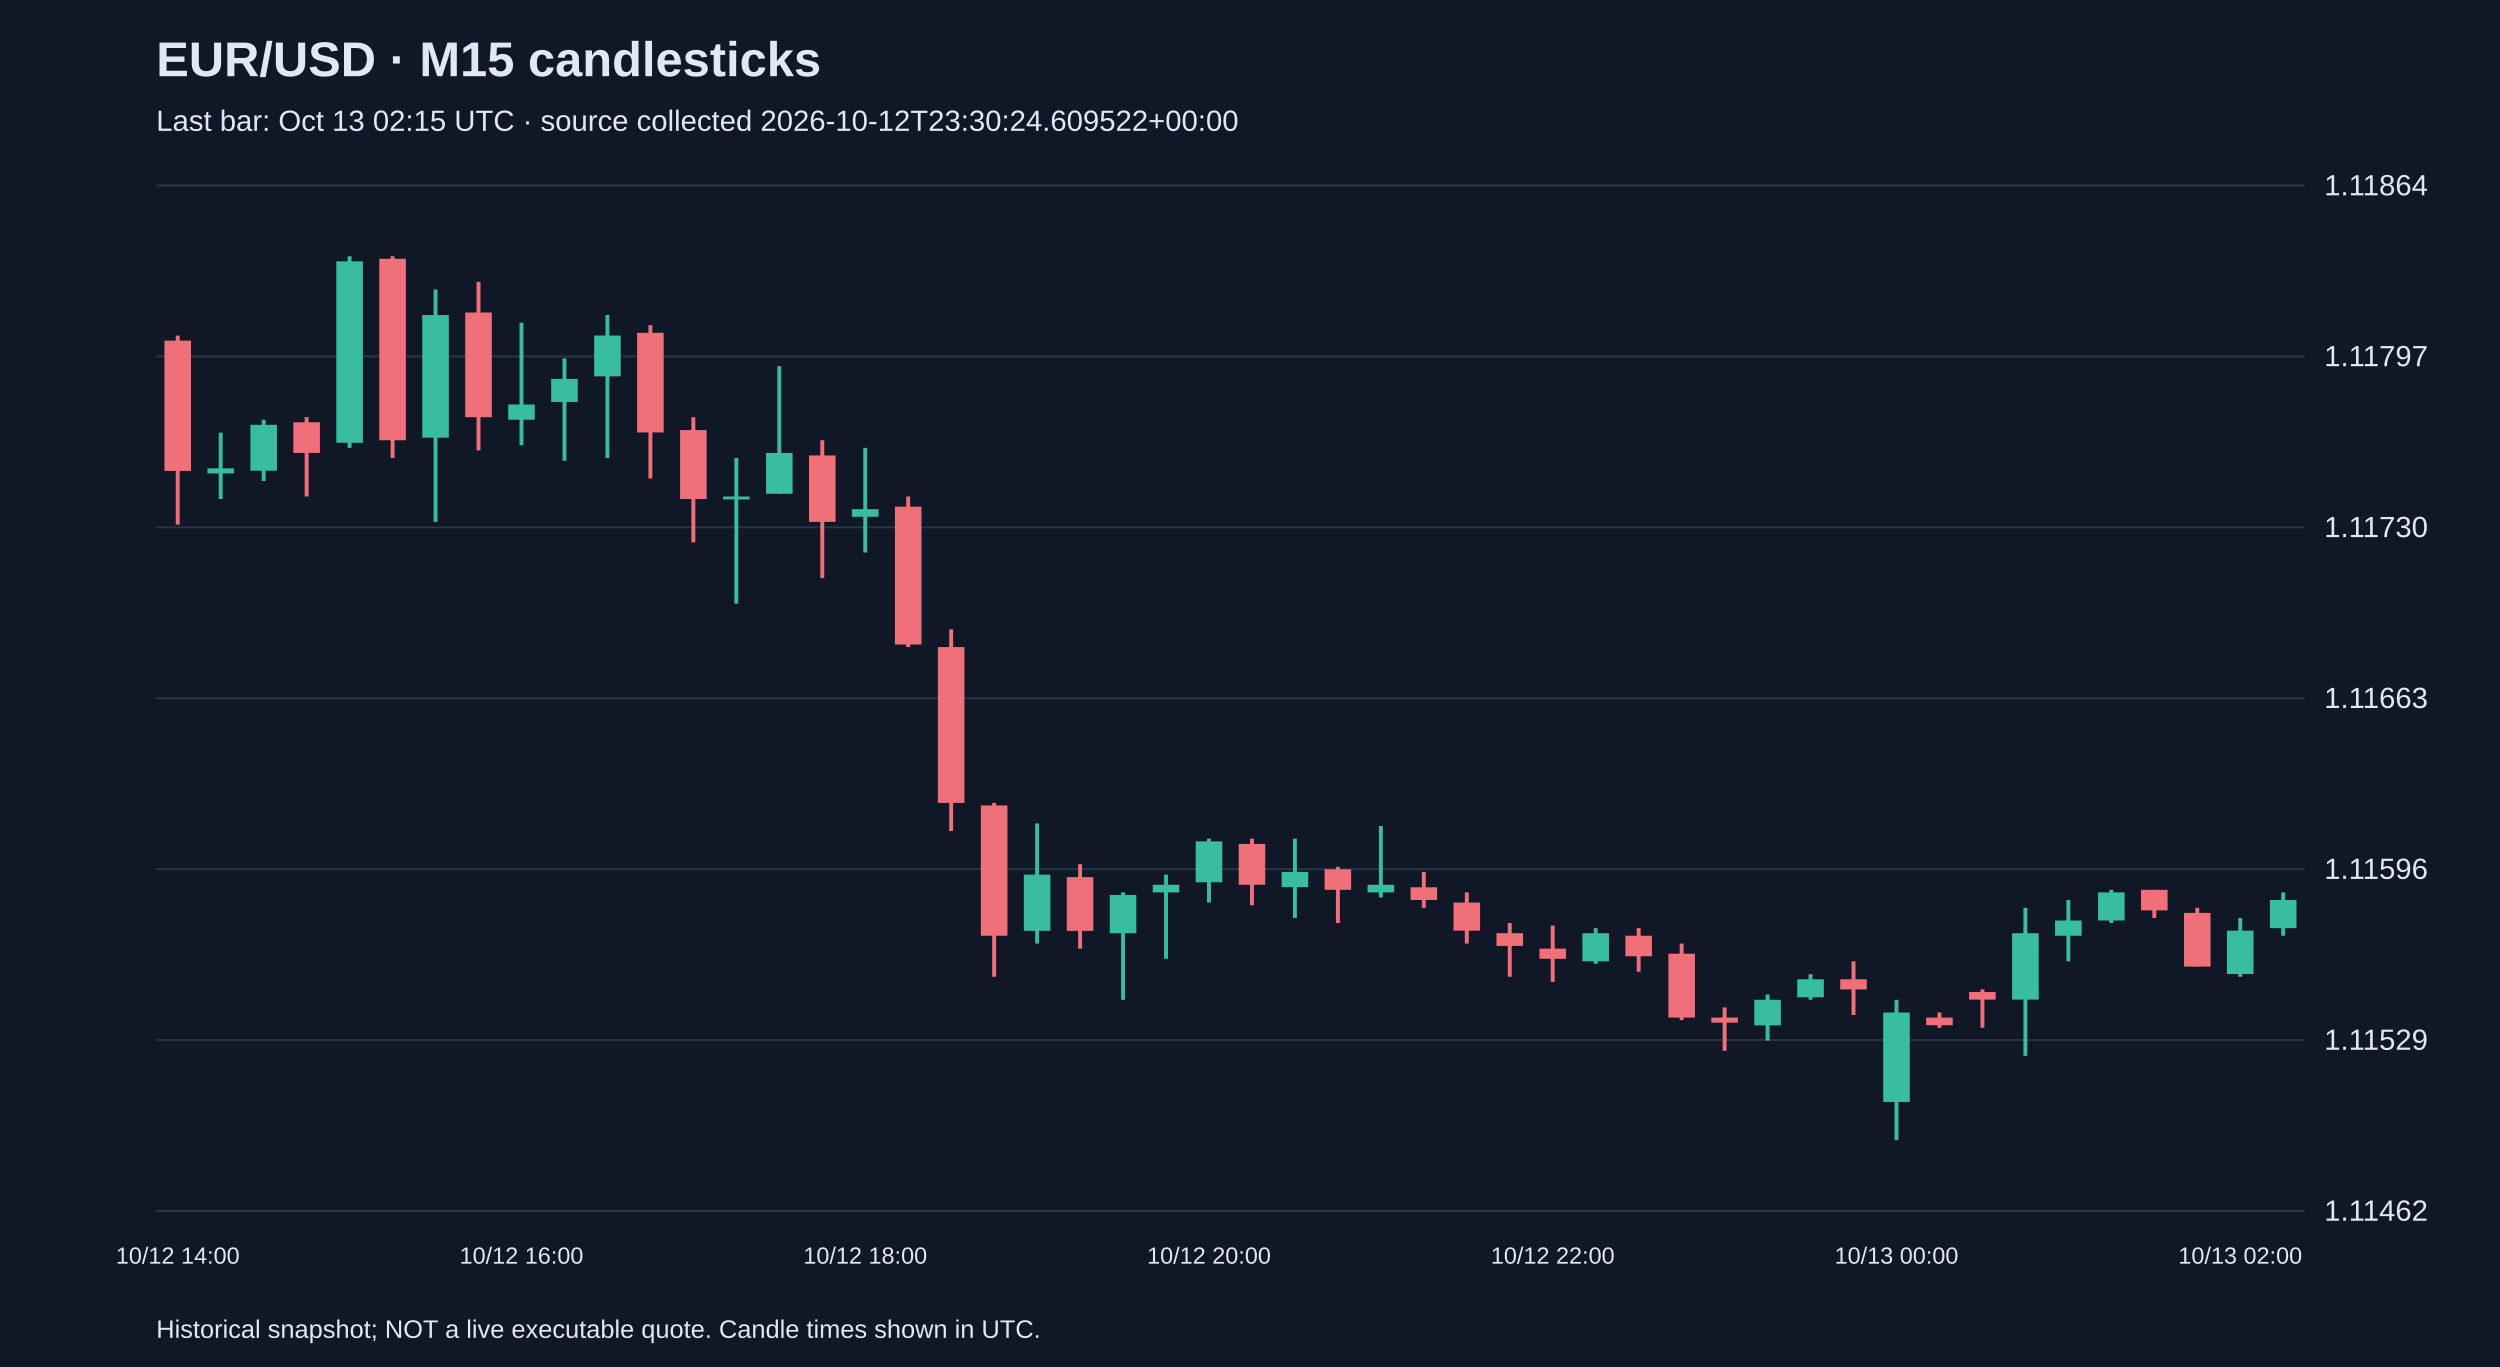
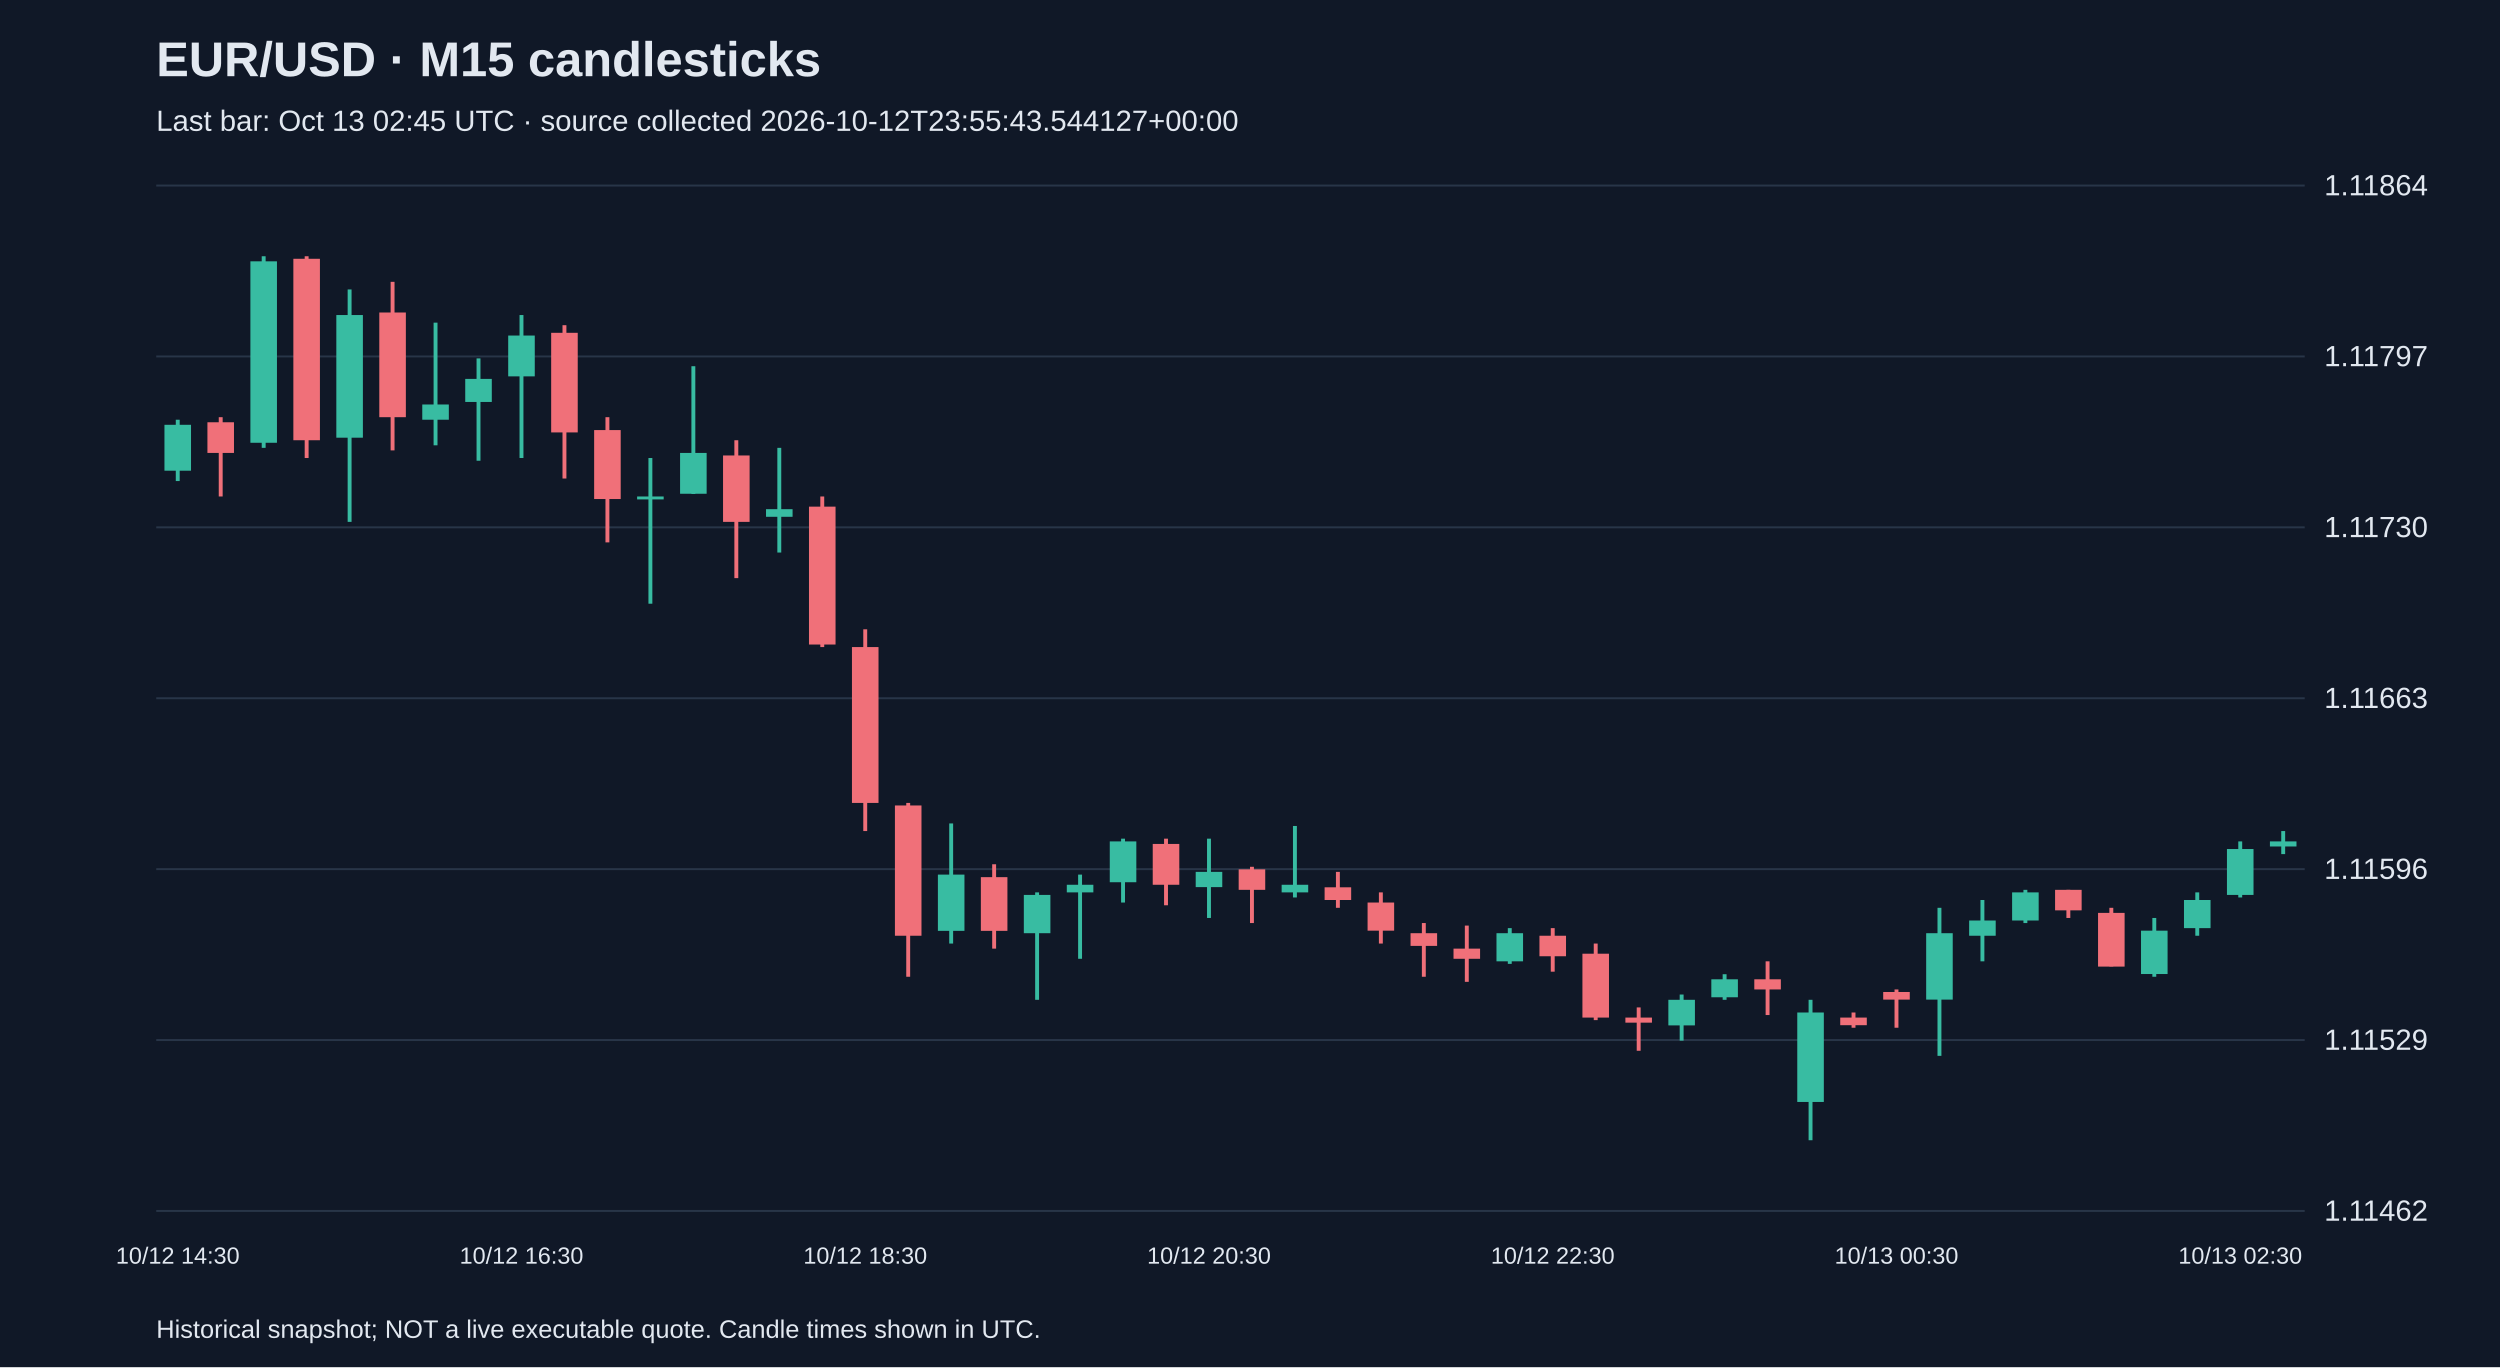
<svg xmlns="http://www.w3.org/2000/svg" viewBox="0 0 1280 700">
  <rect width="100%" height="100%" fill="#101827" />
  <style>text{font-family:Arial,sans-serif;fill:#e2e8f0}</style>
  <text x="80" y="39" font-size="25" font-weight="bold">EUR/USD · M15 candlesticks</text>
-   <text x="80" y="67" font-size="15" fill="#a6b1c5">Last bar: Oct 13 02:15 UTC · source collected 2026-10-12T23:30:24.609522+00:00</text>
+   <text x="80" y="67" font-size="15" fill="#a6b1c5">Last bar: Oct 13 02:45 UTC · source collected 2026-10-12T23:55:43.544127+00:00</text>
  <line x1="80" y1="620.0" x2="1180" y2="620.0" stroke="#283548" />
  <text x="1190" y="625.0" font-size="15">1.11462</text>
  <line x1="80" y1="532.5" x2="1180" y2="532.5" stroke="#283548" />
  <text x="1190" y="537.5" font-size="15">1.11529</text>
  <line x1="80" y1="445.0" x2="1180" y2="445.0" stroke="#283548" />
  <text x="1190" y="450.0" font-size="15">1.11596</text>
  <line x1="80" y1="357.5" x2="1180" y2="357.5" stroke="#283548" />
  <text x="1190" y="362.5" font-size="15">1.11663</text>
  <line x1="80" y1="270.0" x2="1180" y2="270.0" stroke="#283548" />
  <text x="1190" y="275.0" font-size="15">1.11730</text>
  <line x1="80" y1="182.5" x2="1180" y2="182.5" stroke="#283548" />
  <text x="1190" y="187.5" font-size="15">1.11797</text>
  <line x1="80" y1="95.0" x2="1180" y2="95.0" stroke="#283548" />
  <text x="1190" y="100.0" font-size="15">1.11864</text>
-   <line x1="91.0" y1="171.8" x2="91.0" y2="268.6" stroke="#f07079" stroke-width="2" />
-   <rect x="84.2" y="174.4" width="13.6" height="66.7" fill="#f07079" />
-   <text x="91.0" y="647" text-anchor="middle" font-size="12">10/12 14:00</text>
-   <line x1="113.0" y1="221.5" x2="113.0" y2="255.5" stroke="#38bca2" stroke-width="2" />
-   <rect x="106.2" y="239.8" width="13.6" height="2.6" fill="#38bca2" />
-   <line x1="135.0" y1="214.9" x2="135.0" y2="246.3" stroke="#38bca2" stroke-width="2" />
-   <rect x="128.2" y="217.5" width="13.6" height="23.5" fill="#38bca2" />
-   <line x1="157.0" y1="213.6" x2="157.0" y2="254.2" stroke="#f07079" stroke-width="2" />
-   <rect x="150.2" y="216.2" width="13.6" height="15.7" fill="#f07079" />
-   <line x1="179.0" y1="131.2" x2="179.0" y2="229.3" stroke="#38bca2" stroke-width="2" />
-   <rect x="172.2" y="133.8" width="13.6" height="92.9" fill="#38bca2" />
-   <line x1="201.0" y1="131.2" x2="201.0" y2="234.5" stroke="#f07079" stroke-width="2" />
-   <rect x="194.2" y="132.5" width="13.6" height="92.9" fill="#f07079" />
-   <line x1="223.0" y1="148.2" x2="223.0" y2="267.2" stroke="#38bca2" stroke-width="2" />
-   <rect x="216.2" y="161.3" width="13.6" height="62.8" fill="#38bca2" />
-   <line x1="245.0" y1="144.3" x2="245.0" y2="230.6" stroke="#f07079" stroke-width="2" />
-   <rect x="238.2" y="160.0" width="13.6" height="53.6" fill="#f07079" />
-   <line x1="267.0" y1="165.2" x2="267.0" y2="228.0" stroke="#38bca2" stroke-width="2" />
-   <rect x="260.2" y="207.1" width="13.6" height="7.8" fill="#38bca2" />
-   <text x="267.0" y="647" text-anchor="middle" font-size="12">10/12 16:00</text>
-   <line x1="289.0" y1="183.5" x2="289.0" y2="235.9" stroke="#38bca2" stroke-width="2" />
-   <rect x="282.2" y="194.0" width="13.6" height="11.8" fill="#38bca2" />
-   <line x1="311.0" y1="161.3" x2="311.0" y2="234.5" stroke="#38bca2" stroke-width="2" />
-   <rect x="304.2" y="171.8" width="13.6" height="20.9" fill="#38bca2" />
-   <line x1="333.0" y1="166.5" x2="333.0" y2="245.0" stroke="#f07079" stroke-width="2" />
-   <rect x="326.2" y="170.4" width="13.6" height="51.0" fill="#f07079" />
-   <line x1="355.0" y1="213.6" x2="355.0" y2="277.7" stroke="#f07079" stroke-width="2" />
-   <rect x="348.2" y="220.2" width="13.6" height="35.3" fill="#f07079" />
-   <line x1="377.0" y1="234.5" x2="377.0" y2="309.1" stroke="#38bca2" stroke-width="2" />
-   <rect x="370.2" y="254.2" width="13.6" height="1.5" fill="#38bca2" />
-   <line x1="399.0" y1="187.5" x2="399.0" y2="252.9" stroke="#38bca2" stroke-width="2" />
-   <rect x="392.2" y="231.9" width="13.6" height="20.9" fill="#38bca2" />
-   <line x1="421.0" y1="225.4" x2="421.0" y2="296.0" stroke="#f07079" stroke-width="2" />
-   <rect x="414.2" y="233.2" width="13.6" height="34.0" fill="#f07079" />
-   <line x1="443.0" y1="229.3" x2="443.0" y2="282.9" stroke="#38bca2" stroke-width="2" />
-   <rect x="436.2" y="260.7" width="13.6" height="3.9" fill="#38bca2" />
-   <text x="443.0" y="647" text-anchor="middle" font-size="12">10/12 18:00</text>
-   <line x1="465.0" y1="254.2" x2="465.0" y2="331.3" stroke="#f07079" stroke-width="2" />
-   <rect x="458.2" y="259.4" width="13.6" height="70.6" fill="#f07079" />
-   <line x1="487.0" y1="322.2" x2="487.0" y2="425.5" stroke="#f07079" stroke-width="2" />
-   <rect x="480.2" y="331.3" width="13.6" height="79.8" fill="#f07079" />
-   <line x1="509.0" y1="411.1" x2="509.0" y2="500.1" stroke="#f07079" stroke-width="2" />
-   <rect x="502.2" y="412.4" width="13.6" height="66.7" fill="#f07079" />
-   <line x1="531.0" y1="421.6" x2="531.0" y2="483.1" stroke="#38bca2" stroke-width="2" />
-   <rect x="524.2" y="447.8" width="13.6" height="28.8" fill="#38bca2" />
-   <line x1="553.0" y1="442.5" x2="553.0" y2="485.7" stroke="#f07079" stroke-width="2" />
-   <rect x="546.2" y="449.1" width="13.6" height="27.5" fill="#f07079" />
-   <line x1="575.0" y1="456.9" x2="575.0" y2="511.9" stroke="#38bca2" stroke-width="2" />
-   <rect x="568.2" y="458.2" width="13.6" height="19.6" fill="#38bca2" />
-   <line x1="597.0" y1="447.8" x2="597.0" y2="490.9" stroke="#38bca2" stroke-width="2" />
-   <rect x="590.2" y="453.0" width="13.6" height="3.9" fill="#38bca2" />
-   <line x1="619.0" y1="429.4" x2="619.0" y2="462.1" stroke="#38bca2" stroke-width="2" />
-   <rect x="612.2" y="430.8" width="13.6" height="20.9" fill="#38bca2" />
-   <text x="619.0" y="647" text-anchor="middle" font-size="12">10/12 20:00</text>
-   <line x1="641.0" y1="429.4" x2="641.0" y2="463.5" stroke="#f07079" stroke-width="2" />
-   <rect x="634.2" y="432.1" width="13.6" height="20.9" fill="#f07079" />
-   <line x1="663.0" y1="429.4" x2="663.0" y2="470.0" stroke="#38bca2" stroke-width="2" />
-   <rect x="656.2" y="446.4" width="13.6" height="7.8" fill="#38bca2" />
-   <line x1="685.0" y1="443.8" x2="685.0" y2="472.6" stroke="#f07079" stroke-width="2" />
-   <rect x="678.2" y="445.1" width="13.6" height="10.5" fill="#f07079" />
-   <line x1="707.0" y1="422.9" x2="707.0" y2="459.5" stroke="#38bca2" stroke-width="2" />
-   <rect x="700.2" y="453.0" width="13.6" height="3.9" fill="#38bca2" />
-   <line x1="729.0" y1="446.4" x2="729.0" y2="464.8" stroke="#f07079" stroke-width="2" />
-   <rect x="722.2" y="454.3" width="13.6" height="6.5" fill="#f07079" />
-   <line x1="751.0" y1="456.9" x2="751.0" y2="483.1" stroke="#f07079" stroke-width="2" />
-   <rect x="744.2" y="462.1" width="13.6" height="14.4" fill="#f07079" />
-   <line x1="773.0" y1="472.6" x2="773.0" y2="500.1" stroke="#f07079" stroke-width="2" />
-   <rect x="766.2" y="477.8" width="13.6" height="6.5" fill="#f07079" />
-   <line x1="795.0" y1="473.9" x2="795.0" y2="502.7" stroke="#f07079" stroke-width="2" />
-   <rect x="788.2" y="485.7" width="13.6" height="5.2" fill="#f07079" />
-   <text x="795.0" y="647" text-anchor="middle" font-size="12">10/12 22:00</text>
-   <line x1="817.0" y1="475.2" x2="817.0" y2="493.5" stroke="#38bca2" stroke-width="2" />
-   <rect x="810.2" y="477.8" width="13.6" height="14.4" fill="#38bca2" />
-   <line x1="839.0" y1="475.2" x2="839.0" y2="497.5" stroke="#f07079" stroke-width="2" />
-   <rect x="832.2" y="479.1" width="13.6" height="10.5" fill="#f07079" />
-   <line x1="861.0" y1="483.1" x2="861.0" y2="522.3" stroke="#f07079" stroke-width="2" />
-   <rect x="854.2" y="488.3" width="13.6" height="32.7" fill="#f07079" />
-   <line x1="883.0" y1="515.8" x2="883.0" y2="538.0" stroke="#f07079" stroke-width="2" />
-   <rect x="876.2" y="521.0" width="13.6" height="2.6" fill="#f07079" />
-   <line x1="905.0" y1="509.2" x2="905.0" y2="532.8" stroke="#38bca2" stroke-width="2" />
-   <rect x="898.2" y="511.9" width="13.6" height="13.1" fill="#38bca2" />
-   <line x1="927.0" y1="498.8" x2="927.0" y2="511.9" stroke="#38bca2" stroke-width="2" />
-   <rect x="920.2" y="501.4" width="13.6" height="9.2" fill="#38bca2" />
-   <line x1="949.0" y1="492.2" x2="949.0" y2="519.7" stroke="#f07079" stroke-width="2" />
-   <rect x="942.2" y="501.4" width="13.6" height="5.2" fill="#f07079" />
-   <line x1="971.0" y1="511.9" x2="971.0" y2="583.8" stroke="#38bca2" stroke-width="2" />
-   <rect x="964.2" y="518.4" width="13.6" height="45.8" fill="#38bca2" />
-   <text x="971.0" y="647" text-anchor="middle" font-size="12">10/13 00:00</text>
-   <line x1="993.0" y1="518.4" x2="993.0" y2="526.2" stroke="#f07079" stroke-width="2" />
-   <rect x="986.2" y="521.0" width="13.6" height="3.9" fill="#f07079" />
-   <line x1="1015.0" y1="506.6" x2="1015.0" y2="526.2" stroke="#f07079" stroke-width="2" />
-   <rect x="1008.2" y="507.9" width="13.6" height="3.9" fill="#f07079" />
-   <line x1="1037.0" y1="464.8" x2="1037.0" y2="540.6" stroke="#38bca2" stroke-width="2" />
-   <rect x="1030.2" y="477.8" width="13.6" height="34.0" fill="#38bca2" />
-   <line x1="1059.0" y1="460.8" x2="1059.0" y2="492.2" stroke="#38bca2" stroke-width="2" />
-   <rect x="1052.2" y="471.3" width="13.6" height="7.8" fill="#38bca2" />
-   <line x1="1081.0" y1="455.6" x2="1081.0" y2="472.6" stroke="#38bca2" stroke-width="2" />
-   <rect x="1074.2" y="456.9" width="13.6" height="14.4" fill="#38bca2" />
-   <line x1="1103.0" y1="455.6" x2="1103.0" y2="470.0" stroke="#f07079" stroke-width="2" />
-   <rect x="1096.2" y="455.6" width="13.6" height="10.5" fill="#f07079" />
-   <line x1="1125.0" y1="464.8" x2="1125.0" y2="494.8" stroke="#f07079" stroke-width="2" />
-   <rect x="1118.2" y="467.4" width="13.6" height="27.5" fill="#f07079" />
-   <line x1="1147.0" y1="470.0" x2="1147.0" y2="500.1" stroke="#38bca2" stroke-width="2" />
-   <rect x="1140.2" y="476.5" width="13.6" height="22.2" fill="#38bca2" />
-   <text x="1147.0" y="647" text-anchor="middle" font-size="12">10/13 02:00</text>
-   <line x1="1169.0" y1="456.9" x2="1169.0" y2="479.1" stroke="#38bca2" stroke-width="2" />
-   <rect x="1162.2" y="460.8" width="13.6" height="14.4" fill="#38bca2" />
+   <line x1="91.0" y1="214.9" x2="91.0" y2="246.3" stroke="#38bca2" stroke-width="2" />
+   <rect x="84.2" y="217.5" width="13.6" height="23.5" fill="#38bca2" />
+   <text x="91.0" y="647" text-anchor="middle" font-size="12">10/12 14:30</text>
+   <line x1="113.0" y1="213.6" x2="113.0" y2="254.2" stroke="#f07079" stroke-width="2" />
+   <rect x="106.2" y="216.2" width="13.6" height="15.7" fill="#f07079" />
+   <line x1="135.0" y1="131.2" x2="135.0" y2="229.3" stroke="#38bca2" stroke-width="2" />
+   <rect x="128.2" y="133.8" width="13.6" height="92.9" fill="#38bca2" />
+   <line x1="157.0" y1="131.2" x2="157.0" y2="234.5" stroke="#f07079" stroke-width="2" />
+   <rect x="150.2" y="132.5" width="13.6" height="92.9" fill="#f07079" />
+   <line x1="179.0" y1="148.2" x2="179.0" y2="267.2" stroke="#38bca2" stroke-width="2" />
+   <rect x="172.2" y="161.3" width="13.6" height="62.8" fill="#38bca2" />
+   <line x1="201.0" y1="144.3" x2="201.0" y2="230.6" stroke="#f07079" stroke-width="2" />
+   <rect x="194.2" y="160.0" width="13.6" height="53.6" fill="#f07079" />
+   <line x1="223.0" y1="165.2" x2="223.0" y2="228.0" stroke="#38bca2" stroke-width="2" />
+   <rect x="216.2" y="207.1" width="13.6" height="7.8" fill="#38bca2" />
+   <line x1="245.0" y1="183.5" x2="245.0" y2="235.9" stroke="#38bca2" stroke-width="2" />
+   <rect x="238.2" y="194.0" width="13.6" height="11.8" fill="#38bca2" />
+   <line x1="267.0" y1="161.3" x2="267.0" y2="234.5" stroke="#38bca2" stroke-width="2" />
+   <rect x="260.2" y="171.8" width="13.6" height="20.9" fill="#38bca2" />
+   <text x="267.0" y="647" text-anchor="middle" font-size="12">10/12 16:30</text>
+   <line x1="289.0" y1="166.5" x2="289.0" y2="245.0" stroke="#f07079" stroke-width="2" />
+   <rect x="282.2" y="170.4" width="13.6" height="51.0" fill="#f07079" />
+   <line x1="311.0" y1="213.6" x2="311.0" y2="277.7" stroke="#f07079" stroke-width="2" />
+   <rect x="304.2" y="220.2" width="13.6" height="35.3" fill="#f07079" />
+   <line x1="333.0" y1="234.5" x2="333.0" y2="309.1" stroke="#38bca2" stroke-width="2" />
+   <rect x="326.2" y="254.2" width="13.6" height="1.5" fill="#38bca2" />
+   <line x1="355.0" y1="187.5" x2="355.0" y2="252.9" stroke="#38bca2" stroke-width="2" />
+   <rect x="348.2" y="231.9" width="13.6" height="20.9" fill="#38bca2" />
+   <line x1="377.0" y1="225.4" x2="377.0" y2="296.0" stroke="#f07079" stroke-width="2" />
+   <rect x="370.2" y="233.2" width="13.6" height="34.0" fill="#f07079" />
+   <line x1="399.0" y1="229.3" x2="399.0" y2="282.9" stroke="#38bca2" stroke-width="2" />
+   <rect x="392.2" y="260.7" width="13.6" height="3.9" fill="#38bca2" />
+   <line x1="421.0" y1="254.2" x2="421.0" y2="331.3" stroke="#f07079" stroke-width="2" />
+   <rect x="414.2" y="259.4" width="13.6" height="70.6" fill="#f07079" />
+   <line x1="443.0" y1="322.2" x2="443.0" y2="425.5" stroke="#f07079" stroke-width="2" />
+   <rect x="436.2" y="331.3" width="13.6" height="79.8" fill="#f07079" />
+   <text x="443.0" y="647" text-anchor="middle" font-size="12">10/12 18:30</text>
+   <line x1="465.0" y1="411.1" x2="465.0" y2="500.1" stroke="#f07079" stroke-width="2" />
+   <rect x="458.2" y="412.4" width="13.6" height="66.7" fill="#f07079" />
+   <line x1="487.0" y1="421.6" x2="487.0" y2="483.1" stroke="#38bca2" stroke-width="2" />
+   <rect x="480.2" y="447.8" width="13.6" height="28.8" fill="#38bca2" />
+   <line x1="509.0" y1="442.5" x2="509.0" y2="485.7" stroke="#f07079" stroke-width="2" />
+   <rect x="502.2" y="449.1" width="13.6" height="27.5" fill="#f07079" />
+   <line x1="531.0" y1="456.9" x2="531.0" y2="511.9" stroke="#38bca2" stroke-width="2" />
+   <rect x="524.2" y="458.2" width="13.6" height="19.6" fill="#38bca2" />
+   <line x1="553.0" y1="447.8" x2="553.0" y2="490.9" stroke="#38bca2" stroke-width="2" />
+   <rect x="546.2" y="453.0" width="13.6" height="3.9" fill="#38bca2" />
+   <line x1="575.0" y1="429.4" x2="575.0" y2="462.1" stroke="#38bca2" stroke-width="2" />
+   <rect x="568.2" y="430.8" width="13.6" height="20.9" fill="#38bca2" />
+   <line x1="597.0" y1="429.4" x2="597.0" y2="463.5" stroke="#f07079" stroke-width="2" />
+   <rect x="590.2" y="432.1" width="13.6" height="20.9" fill="#f07079" />
+   <line x1="619.0" y1="429.4" x2="619.0" y2="470.0" stroke="#38bca2" stroke-width="2" />
+   <rect x="612.2" y="446.4" width="13.6" height="7.8" fill="#38bca2" />
+   <text x="619.0" y="647" text-anchor="middle" font-size="12">10/12 20:30</text>
+   <line x1="641.0" y1="443.8" x2="641.0" y2="472.6" stroke="#f07079" stroke-width="2" />
+   <rect x="634.2" y="445.1" width="13.6" height="10.5" fill="#f07079" />
+   <line x1="663.0" y1="422.9" x2="663.0" y2="459.5" stroke="#38bca2" stroke-width="2" />
+   <rect x="656.2" y="453.0" width="13.6" height="3.9" fill="#38bca2" />
+   <line x1="685.0" y1="446.4" x2="685.0" y2="464.8" stroke="#f07079" stroke-width="2" />
+   <rect x="678.2" y="454.3" width="13.6" height="6.5" fill="#f07079" />
+   <line x1="707.0" y1="456.9" x2="707.0" y2="483.1" stroke="#f07079" stroke-width="2" />
+   <rect x="700.2" y="462.1" width="13.6" height="14.4" fill="#f07079" />
+   <line x1="729.0" y1="472.6" x2="729.0" y2="500.1" stroke="#f07079" stroke-width="2" />
+   <rect x="722.2" y="477.8" width="13.6" height="6.5" fill="#f07079" />
+   <line x1="751.0" y1="473.9" x2="751.0" y2="502.7" stroke="#f07079" stroke-width="2" />
+   <rect x="744.2" y="485.7" width="13.6" height="5.2" fill="#f07079" />
+   <line x1="773.0" y1="475.2" x2="773.0" y2="493.5" stroke="#38bca2" stroke-width="2" />
+   <rect x="766.2" y="477.8" width="13.6" height="14.4" fill="#38bca2" />
+   <line x1="795.0" y1="475.2" x2="795.0" y2="497.5" stroke="#f07079" stroke-width="2" />
+   <rect x="788.2" y="479.1" width="13.6" height="10.5" fill="#f07079" />
+   <text x="795.0" y="647" text-anchor="middle" font-size="12">10/12 22:30</text>
+   <line x1="817.0" y1="483.1" x2="817.0" y2="522.3" stroke="#f07079" stroke-width="2" />
+   <rect x="810.2" y="488.3" width="13.6" height="32.7" fill="#f07079" />
+   <line x1="839.0" y1="515.8" x2="839.0" y2="538.0" stroke="#f07079" stroke-width="2" />
+   <rect x="832.2" y="521.0" width="13.6" height="2.6" fill="#f07079" />
+   <line x1="861.0" y1="509.2" x2="861.0" y2="532.8" stroke="#38bca2" stroke-width="2" />
+   <rect x="854.2" y="511.9" width="13.6" height="13.1" fill="#38bca2" />
+   <line x1="883.0" y1="498.8" x2="883.0" y2="511.9" stroke="#38bca2" stroke-width="2" />
+   <rect x="876.2" y="501.4" width="13.6" height="9.2" fill="#38bca2" />
+   <line x1="905.0" y1="492.2" x2="905.0" y2="519.7" stroke="#f07079" stroke-width="2" />
+   <rect x="898.2" y="501.4" width="13.6" height="5.2" fill="#f07079" />
+   <line x1="927.0" y1="511.9" x2="927.0" y2="583.8" stroke="#38bca2" stroke-width="2" />
+   <rect x="920.2" y="518.4" width="13.6" height="45.8" fill="#38bca2" />
+   <line x1="949.0" y1="518.4" x2="949.0" y2="526.2" stroke="#f07079" stroke-width="2" />
+   <rect x="942.2" y="521.0" width="13.6" height="3.9" fill="#f07079" />
+   <line x1="971.0" y1="506.6" x2="971.0" y2="526.2" stroke="#f07079" stroke-width="2" />
+   <rect x="964.2" y="507.9" width="13.6" height="3.9" fill="#f07079" />
+   <text x="971.0" y="647" text-anchor="middle" font-size="12">10/13 00:30</text>
+   <line x1="993.0" y1="464.8" x2="993.0" y2="540.6" stroke="#38bca2" stroke-width="2" />
+   <rect x="986.2" y="477.8" width="13.6" height="34.0" fill="#38bca2" />
+   <line x1="1015.0" y1="460.8" x2="1015.0" y2="492.2" stroke="#38bca2" stroke-width="2" />
+   <rect x="1008.2" y="471.3" width="13.6" height="7.8" fill="#38bca2" />
+   <line x1="1037.0" y1="455.6" x2="1037.0" y2="472.6" stroke="#38bca2" stroke-width="2" />
+   <rect x="1030.2" y="456.9" width="13.6" height="14.4" fill="#38bca2" />
+   <line x1="1059.0" y1="455.6" x2="1059.0" y2="470.0" stroke="#f07079" stroke-width="2" />
+   <rect x="1052.2" y="455.6" width="13.6" height="10.5" fill="#f07079" />
+   <line x1="1081.0" y1="464.8" x2="1081.0" y2="494.8" stroke="#f07079" stroke-width="2" />
+   <rect x="1074.2" y="467.4" width="13.6" height="27.5" fill="#f07079" />
+   <line x1="1103.0" y1="470.0" x2="1103.0" y2="500.1" stroke="#38bca2" stroke-width="2" />
+   <rect x="1096.2" y="476.5" width="13.6" height="22.2" fill="#38bca2" />
+   <line x1="1125.0" y1="456.9" x2="1125.0" y2="479.1" stroke="#38bca2" stroke-width="2" />
+   <rect x="1118.2" y="460.8" width="13.6" height="14.4" fill="#38bca2" />
+   <line x1="1147.0" y1="430.8" x2="1147.0" y2="459.5" stroke="#38bca2" stroke-width="2" />
+   <rect x="1140.2" y="434.7" width="13.6" height="23.5" fill="#38bca2" />
+   <text x="1147.0" y="647" text-anchor="middle" font-size="12">10/13 02:30</text>
+   <line x1="1169.0" y1="425.5" x2="1169.0" y2="437.3" stroke="#38bca2" stroke-width="2" />
+   <rect x="1162.2" y="430.8" width="13.6" height="2.6" fill="#38bca2" />
  <text x="80" y="685" font-size="13">Historical snapshot; NOT a live executable quote. Candle times shown in UTC.</text>
</svg>
